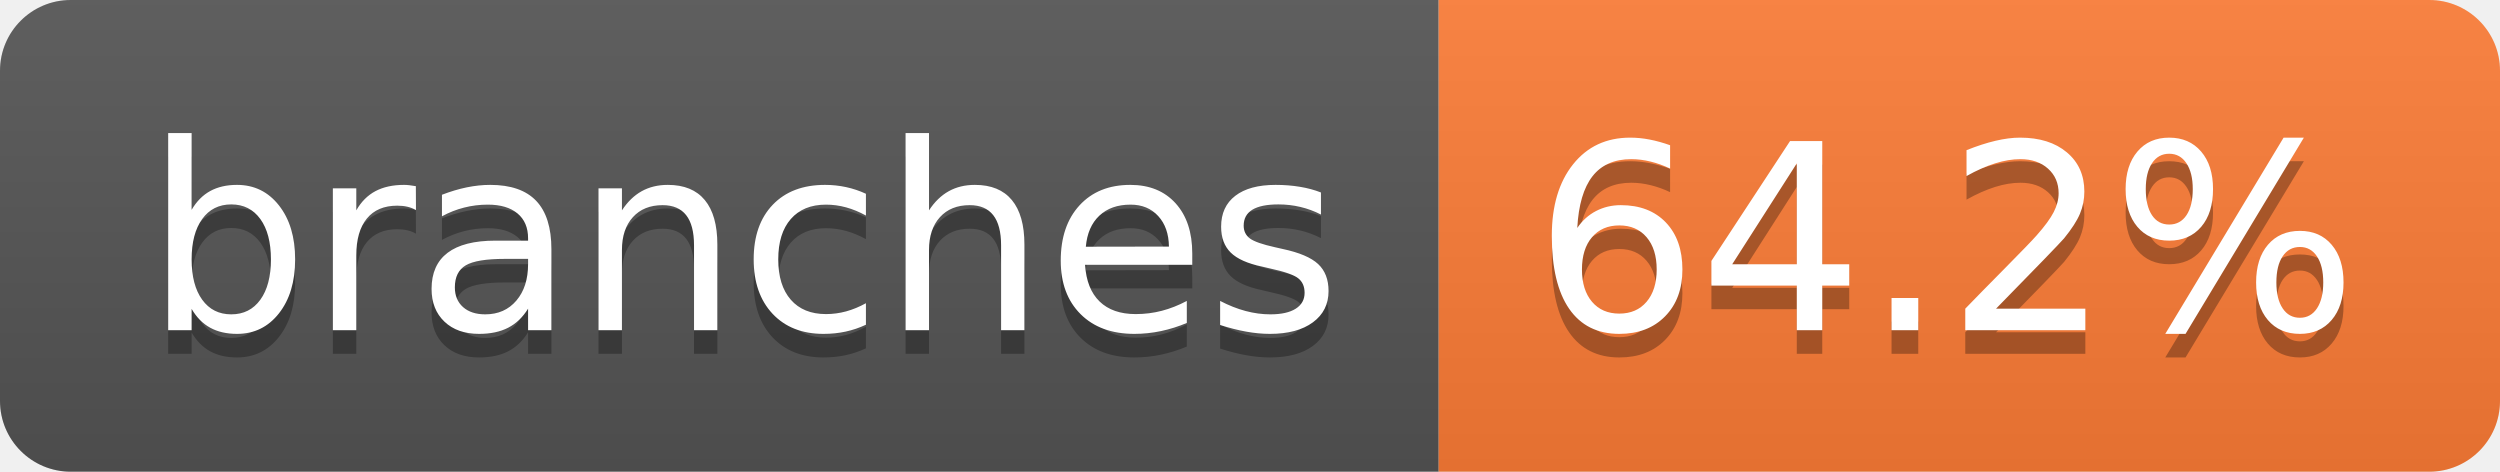
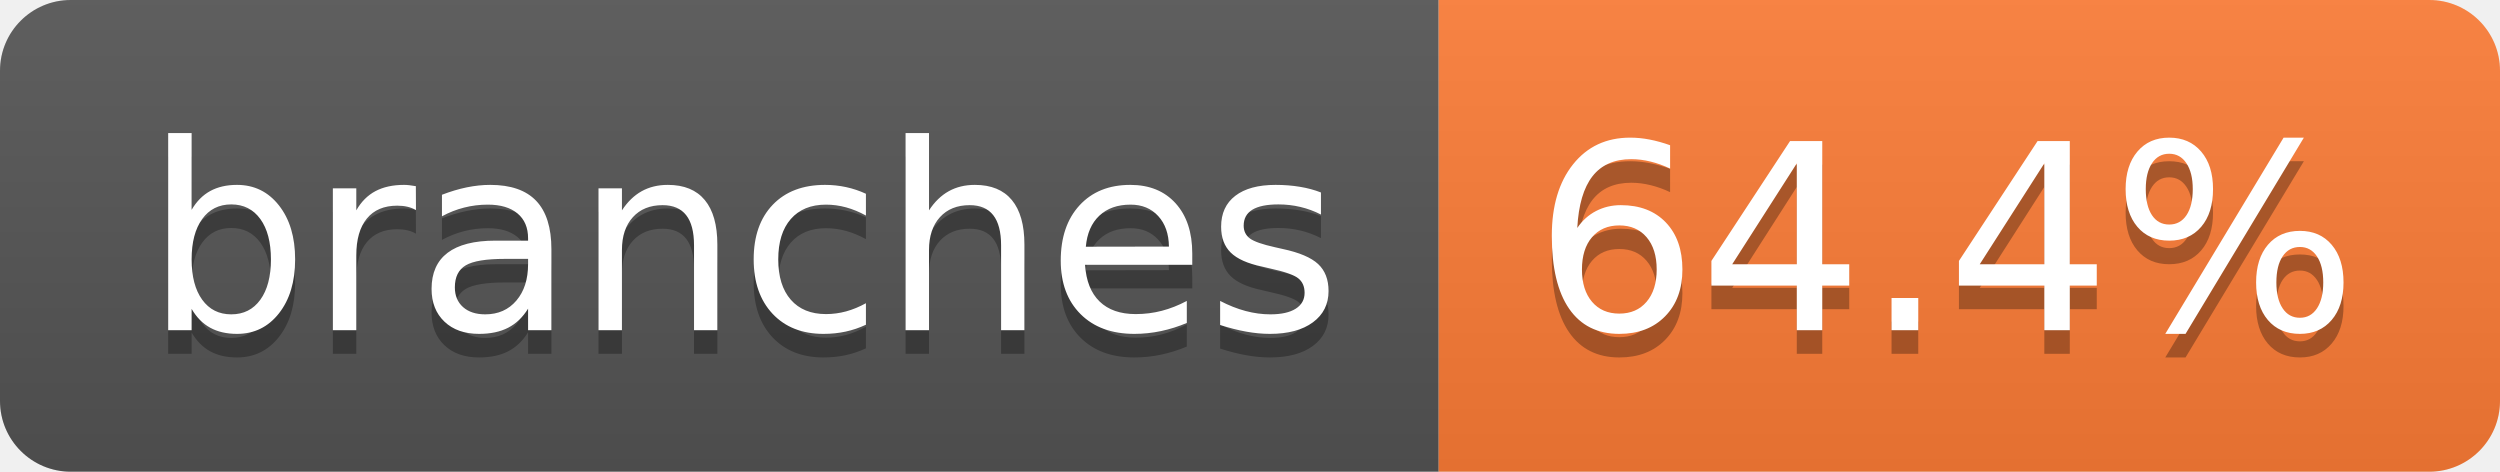
- <svg xmlns="http://www.w3.org/2000/svg" width="106" height="20" role="img" aria-label="branches: 64.2%">
+ <svg xmlns="http://www.w3.org/2000/svg" width="106" height="20" role="img" aria-label="branches: 64.4%">
  <linearGradient id="s" x2="0" y2="100%">
    <stop offset="0" stop-color="#bbb" stop-opacity=".1" />
    <stop offset="1" stop-opacity=".1" />
  </linearGradient>
  <clipPath id="r">
    <rect width="106" height="20" rx="3" fill="#fff" />
  </clipPath>
  <g clip-path="url(#r)">
    <rect width="61" height="20" fill="#555" />
    <rect x="61" width="45" height="20" fill="#fe7d37" />
    <rect width="106" height="20" fill="url(#s)" />
  </g>
  <g fill="#fff" text-anchor="middle" font-family="Verdana,Geneva,DejaVu Sans,sans-serif" text-rendering="geometricPrecision" font-size="110">
    <text aria-hidden="true" x="315" y="150" fill="#010101" fill-opacity=".3" transform="scale(.1)" textLength="507">branches</text>
    <text x="315" y="140" transform="scale(.1)" fill="#fff" textLength="507">branches</text>
-     <text aria-hidden="true" x="825" y="150" fill="#010101" fill-opacity=".3" transform="scale(.1)" textLength="350">64.2%</text>
-     <text x="825" y="140" transform="scale(.1)" fill="#fff" textLength="350">64.2%</text>
+     <text aria-hidden="true" x="825" y="150" fill="#010101" fill-opacity=".3" transform="scale(.1)" textLength="350">64.4%</text>
+     <text x="825" y="140" transform="scale(.1)" fill="#fff" textLength="350">64.4%</text>
  </g>
</svg>
